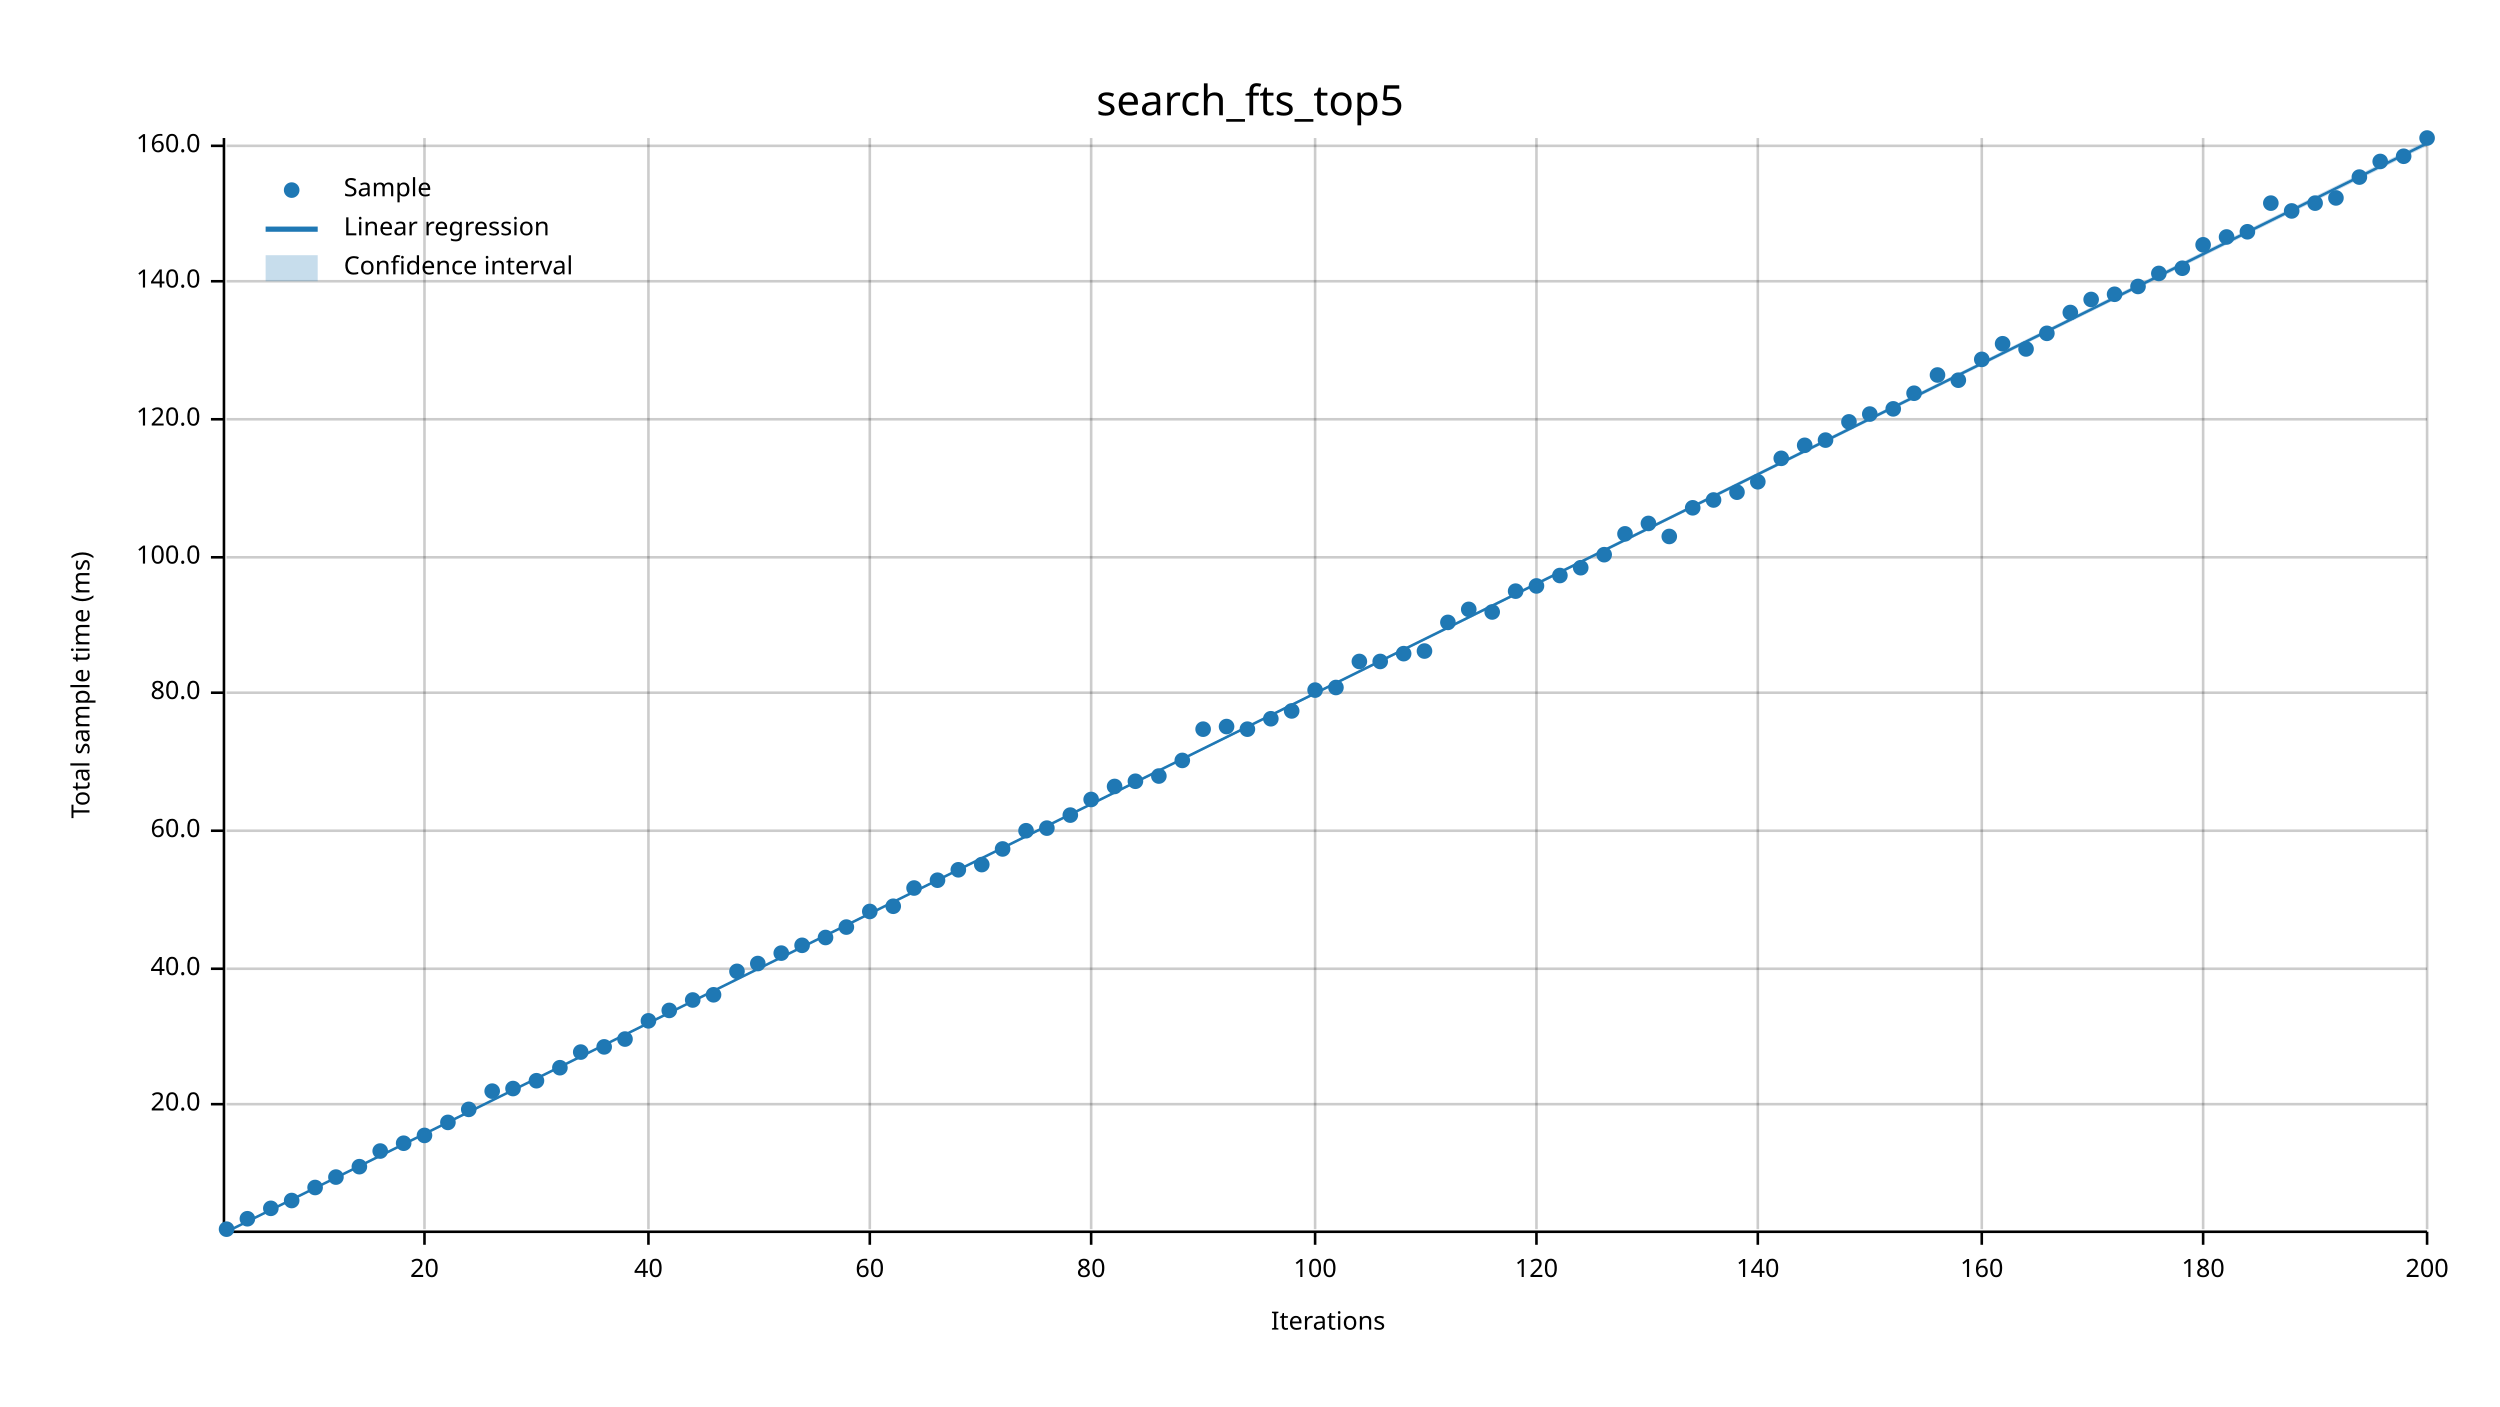
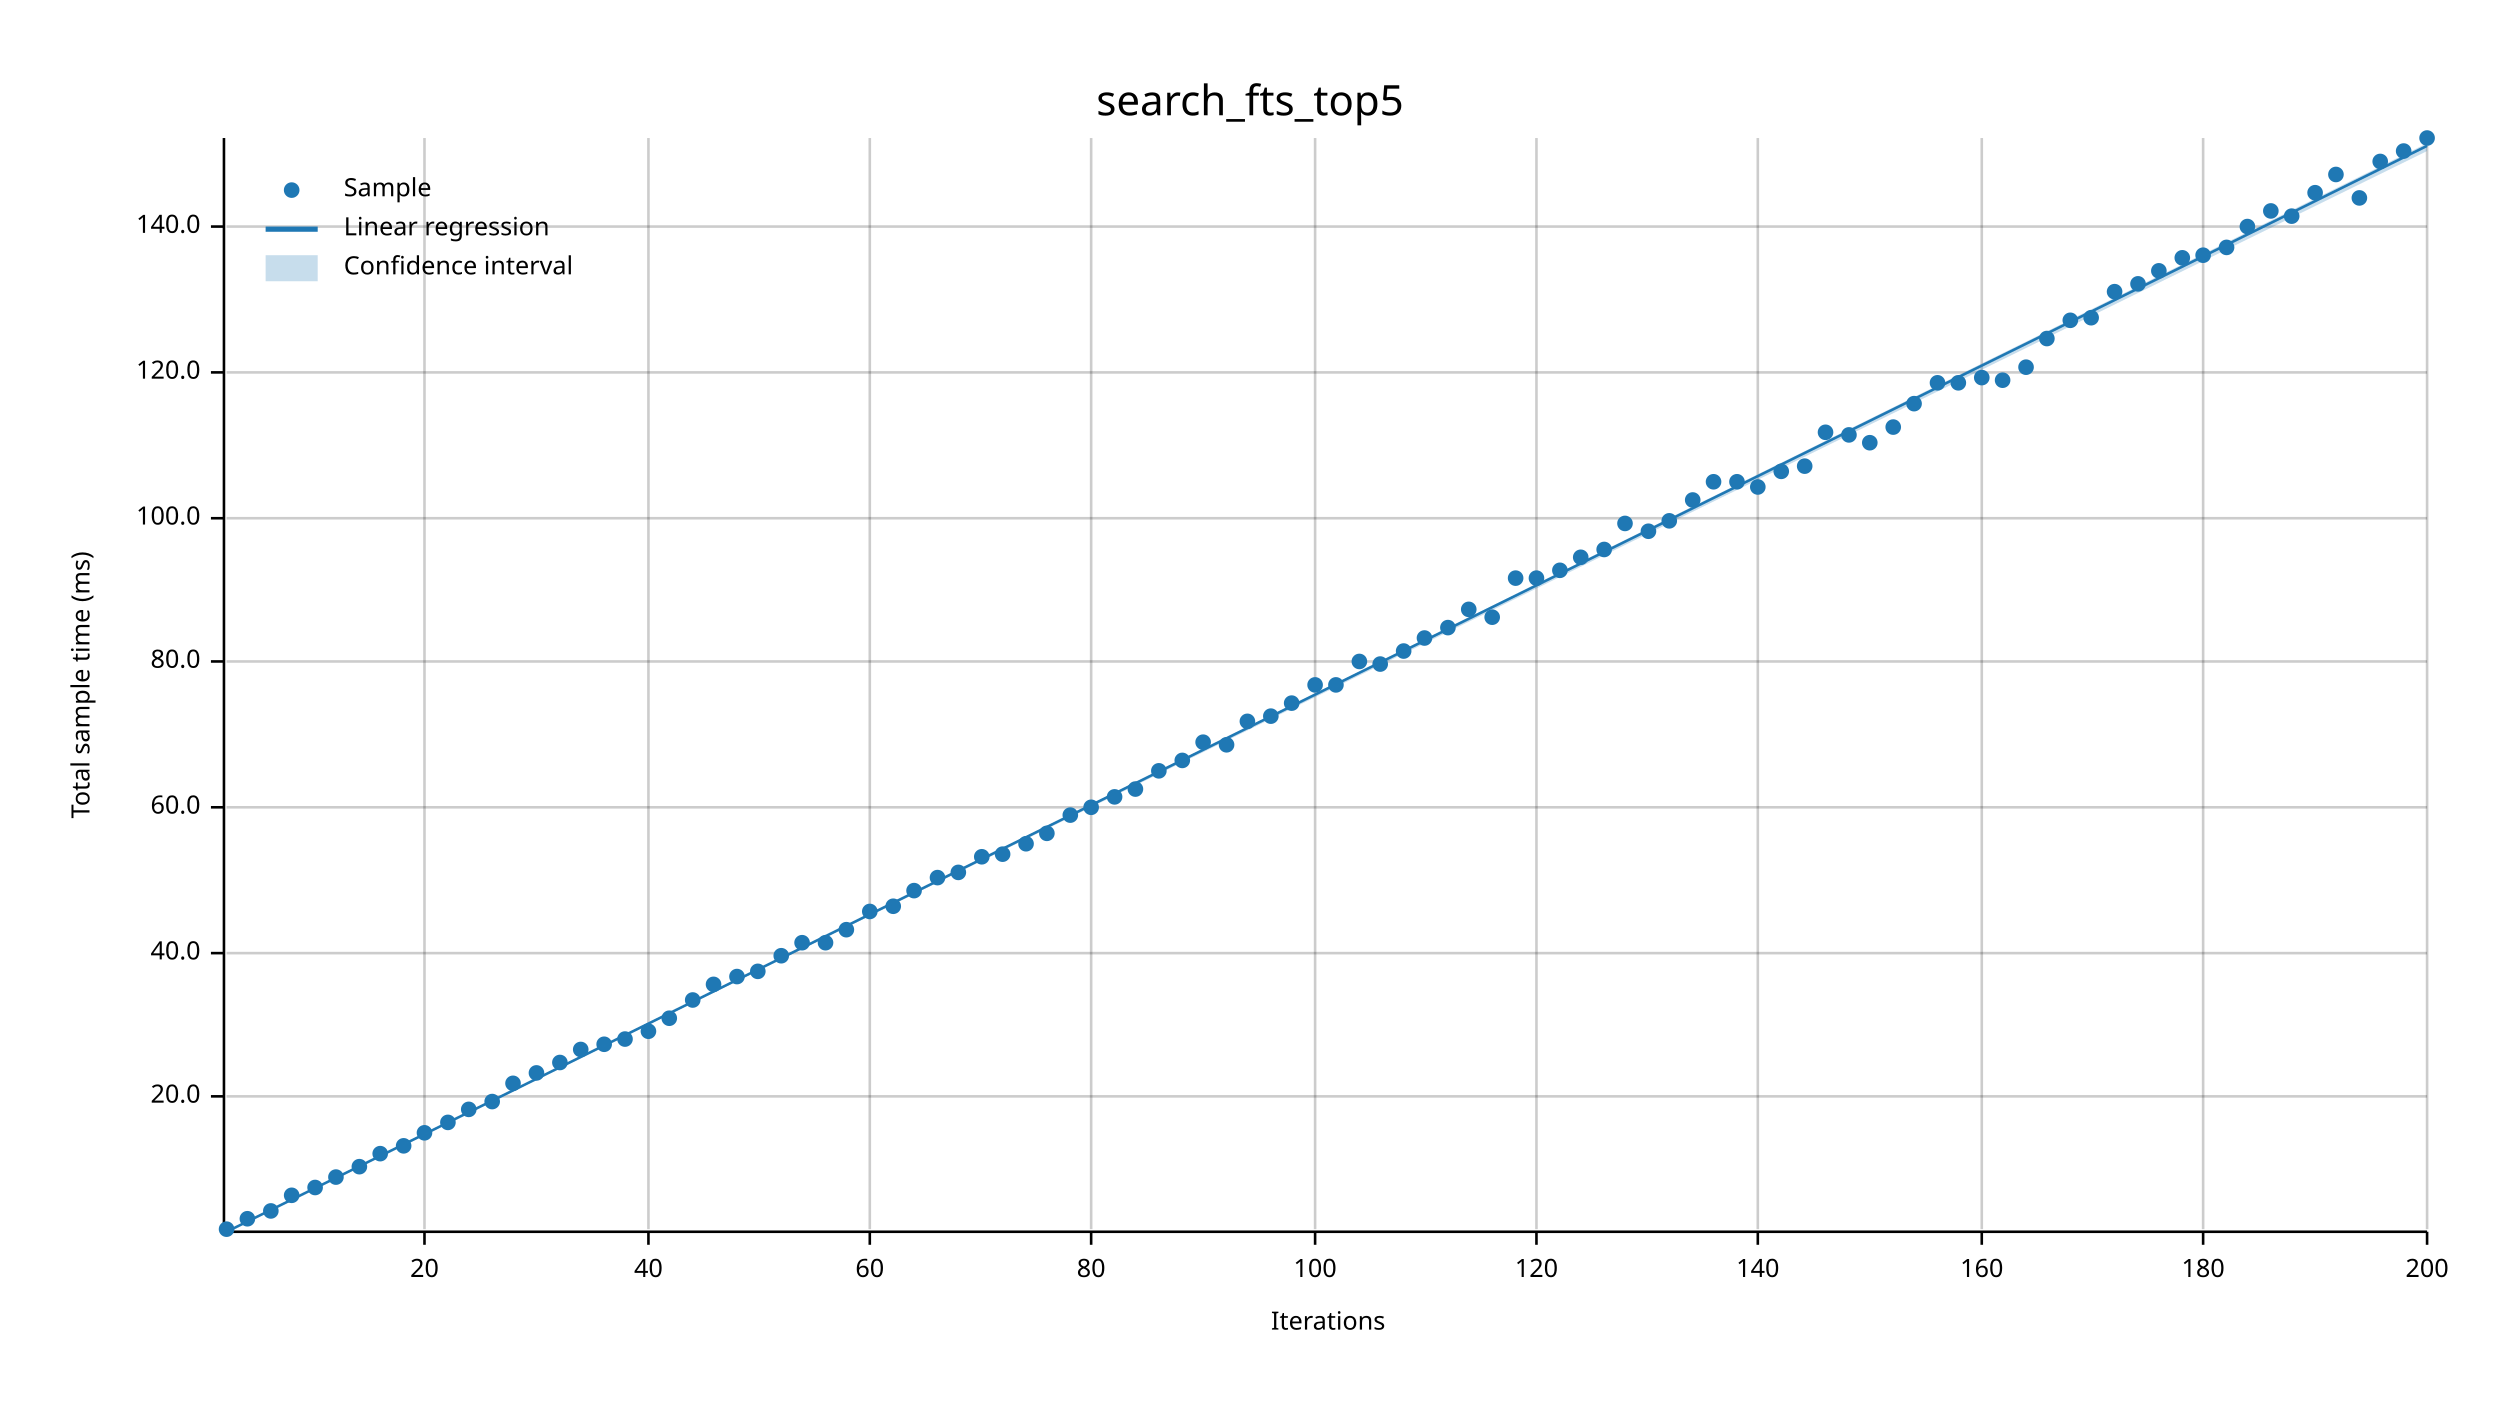
<svg xmlns="http://www.w3.org/2000/svg" width="960" height="540" viewBox="0 0 960 540">
  <text x="480" y="32" dy="0.76em" text-anchor="middle" font-family="sans-serif" font-size="16.129" opacity="1" fill="#000000">
search_fts_top5
</text>
  <text x="27" y="263" dy="0.76em" text-anchor="middle" font-family="sans-serif" font-size="9.677" opacity="1" fill="#000000" transform="rotate(270, 27, 263)">
Total sample time (ms)
</text>
  <text x="510" y="513" dy="-0.5ex" text-anchor="middle" font-family="sans-serif" font-size="9.677" opacity="1" fill="#000000">
Iterations
</text>
  <line opacity="0.2" stroke="#000000" stroke-width="1" x1="163" y1="472" x2="163" y2="53" />
  <line opacity="0.2" stroke="#000000" stroke-width="1" x1="249" y1="472" x2="249" y2="53" />
  <line opacity="0.2" stroke="#000000" stroke-width="1" x1="334" y1="472" x2="334" y2="53" />
  <line opacity="0.2" stroke="#000000" stroke-width="1" x1="419" y1="472" x2="419" y2="53" />
  <line opacity="0.2" stroke="#000000" stroke-width="1" x1="505" y1="472" x2="505" y2="53" />
  <line opacity="0.2" stroke="#000000" stroke-width="1" x1="590" y1="472" x2="590" y2="53" />
  <line opacity="0.2" stroke="#000000" stroke-width="1" x1="675" y1="472" x2="675" y2="53" />
  <line opacity="0.2" stroke="#000000" stroke-width="1" x1="761" y1="472" x2="761" y2="53" />
  <line opacity="0.2" stroke="#000000" stroke-width="1" x1="846" y1="472" x2="846" y2="53" />
  <line opacity="0.2" stroke="#000000" stroke-width="1" x1="932" y1="472" x2="932" y2="53" />
-   <line opacity="0.2" stroke="#000000" stroke-width="1" x1="87" y1="424" x2="932" y2="424" />
-   <line opacity="0.2" stroke="#000000" stroke-width="1" x1="87" y1="372" x2="932" y2="372" />
-   <line opacity="0.2" stroke="#000000" stroke-width="1" x1="87" y1="319" x2="932" y2="319" />
-   <line opacity="0.2" stroke="#000000" stroke-width="1" x1="87" y1="266" x2="932" y2="266" />
-   <line opacity="0.2" stroke="#000000" stroke-width="1" x1="87" y1="214" x2="932" y2="214" />
-   <line opacity="0.2" stroke="#000000" stroke-width="1" x1="87" y1="161" x2="932" y2="161" />
-   <line opacity="0.2" stroke="#000000" stroke-width="1" x1="87" y1="108" x2="932" y2="108" />
-   <line opacity="0.2" stroke="#000000" stroke-width="1" x1="87" y1="56" x2="932" y2="56" />
+   <line opacity="0.2" stroke="#000000" stroke-width="1" x1="87" y1="421" x2="932" y2="421" />
+   <line opacity="0.2" stroke="#000000" stroke-width="1" x1="87" y1="366" x2="932" y2="366" />
+   <line opacity="0.2" stroke="#000000" stroke-width="1" x1="87" y1="310" x2="932" y2="310" />
+   <line opacity="0.2" stroke="#000000" stroke-width="1" x1="87" y1="254" x2="932" y2="254" />
+   <line opacity="0.2" stroke="#000000" stroke-width="1" x1="87" y1="199" x2="932" y2="199" />
+   <line opacity="0.2" stroke="#000000" stroke-width="1" x1="87" y1="143" x2="932" y2="143" />
+   <line opacity="0.2" stroke="#000000" stroke-width="1" x1="87" y1="87" x2="932" y2="87" />
  <polyline fill="none" opacity="1" stroke="#000000" stroke-width="1" points="86,53 86,472 " />
-   <text x="77" y="424" dy="0.5ex" text-anchor="end" font-family="sans-serif" font-size="9.677" opacity="1" fill="#000000">
+   <text x="77" y="421" dy="0.5ex" text-anchor="end" font-family="sans-serif" font-size="9.677" opacity="1" fill="#000000">
20.0
</text>
-   <polyline fill="none" opacity="1" stroke="#000000" stroke-width="1" points="81,424 86,424 " />
-   <text x="77" y="372" dy="0.5ex" text-anchor="end" font-family="sans-serif" font-size="9.677" opacity="1" fill="#000000">
+   <polyline fill="none" opacity="1" stroke="#000000" stroke-width="1" points="81,421 86,421 " />
+   <text x="77" y="366" dy="0.5ex" text-anchor="end" font-family="sans-serif" font-size="9.677" opacity="1" fill="#000000">
40.0
</text>
-   <polyline fill="none" opacity="1" stroke="#000000" stroke-width="1" points="81,372 86,372 " />
-   <text x="77" y="319" dy="0.5ex" text-anchor="end" font-family="sans-serif" font-size="9.677" opacity="1" fill="#000000">
+   <polyline fill="none" opacity="1" stroke="#000000" stroke-width="1" points="81,366 86,366 " />
+   <text x="77" y="310" dy="0.5ex" text-anchor="end" font-family="sans-serif" font-size="9.677" opacity="1" fill="#000000">
60.0
</text>
-   <polyline fill="none" opacity="1" stroke="#000000" stroke-width="1" points="81,319 86,319 " />
-   <text x="77" y="266" dy="0.5ex" text-anchor="end" font-family="sans-serif" font-size="9.677" opacity="1" fill="#000000">
+   <polyline fill="none" opacity="1" stroke="#000000" stroke-width="1" points="81,310 86,310 " />
+   <text x="77" y="254" dy="0.5ex" text-anchor="end" font-family="sans-serif" font-size="9.677" opacity="1" fill="#000000">
80.0
</text>
-   <polyline fill="none" opacity="1" stroke="#000000" stroke-width="1" points="81,266 86,266 " />
-   <text x="77" y="214" dy="0.5ex" text-anchor="end" font-family="sans-serif" font-size="9.677" opacity="1" fill="#000000">
+   <polyline fill="none" opacity="1" stroke="#000000" stroke-width="1" points="81,254 86,254 " />
+   <text x="77" y="199" dy="0.5ex" text-anchor="end" font-family="sans-serif" font-size="9.677" opacity="1" fill="#000000">
100.0
</text>
-   <polyline fill="none" opacity="1" stroke="#000000" stroke-width="1" points="81,214 86,214 " />
-   <text x="77" y="161" dy="0.5ex" text-anchor="end" font-family="sans-serif" font-size="9.677" opacity="1" fill="#000000">
+   <polyline fill="none" opacity="1" stroke="#000000" stroke-width="1" points="81,199 86,199 " />
+   <text x="77" y="143" dy="0.5ex" text-anchor="end" font-family="sans-serif" font-size="9.677" opacity="1" fill="#000000">
120.0
</text>
-   <polyline fill="none" opacity="1" stroke="#000000" stroke-width="1" points="81,161 86,161 " />
-   <text x="77" y="108" dy="0.5ex" text-anchor="end" font-family="sans-serif" font-size="9.677" opacity="1" fill="#000000">
+   <polyline fill="none" opacity="1" stroke="#000000" stroke-width="1" points="81,143 86,143 " />
+   <text x="77" y="87" dy="0.5ex" text-anchor="end" font-family="sans-serif" font-size="9.677" opacity="1" fill="#000000">
140.0
</text>
-   <polyline fill="none" opacity="1" stroke="#000000" stroke-width="1" points="81,108 86,108 " />
-   <text x="77" y="56" dy="0.5ex" text-anchor="end" font-family="sans-serif" font-size="9.677" opacity="1" fill="#000000">
- 160.0
- </text>
-   <polyline fill="none" opacity="1" stroke="#000000" stroke-width="1" points="81,56 86,56 " />
+   <polyline fill="none" opacity="1" stroke="#000000" stroke-width="1" points="81,87 86,87 " />
  <polyline fill="none" opacity="1" stroke="#000000" stroke-width="1" points="87,473 932,473 " />
  <text x="163" y="483" dy="0.76em" text-anchor="middle" font-family="sans-serif" font-size="9.677" opacity="1" fill="#000000">
20
</text>
  <polyline fill="none" opacity="1" stroke="#000000" stroke-width="1" points="163,473 163,478 " />
  <text x="249" y="483" dy="0.76em" text-anchor="middle" font-family="sans-serif" font-size="9.677" opacity="1" fill="#000000">
40
</text>
  <polyline fill="none" opacity="1" stroke="#000000" stroke-width="1" points="249,473 249,478 " />
  <text x="334" y="483" dy="0.76em" text-anchor="middle" font-family="sans-serif" font-size="9.677" opacity="1" fill="#000000">
60
</text>
  <polyline fill="none" opacity="1" stroke="#000000" stroke-width="1" points="334,473 334,478 " />
  <text x="419" y="483" dy="0.76em" text-anchor="middle" font-family="sans-serif" font-size="9.677" opacity="1" fill="#000000">
80
</text>
  <polyline fill="none" opacity="1" stroke="#000000" stroke-width="1" points="419,473 419,478 " />
  <text x="505" y="483" dy="0.76em" text-anchor="middle" font-family="sans-serif" font-size="9.677" opacity="1" fill="#000000">
100
</text>
  <polyline fill="none" opacity="1" stroke="#000000" stroke-width="1" points="505,473 505,478 " />
  <text x="590" y="483" dy="0.76em" text-anchor="middle" font-family="sans-serif" font-size="9.677" opacity="1" fill="#000000">
120
</text>
  <polyline fill="none" opacity="1" stroke="#000000" stroke-width="1" points="590,473 590,478 " />
  <text x="675" y="483" dy="0.76em" text-anchor="middle" font-family="sans-serif" font-size="9.677" opacity="1" fill="#000000">
140
</text>
  <polyline fill="none" opacity="1" stroke="#000000" stroke-width="1" points="675,473 675,478 " />
  <text x="761" y="483" dy="0.76em" text-anchor="middle" font-family="sans-serif" font-size="9.677" opacity="1" fill="#000000">
160
</text>
  <polyline fill="none" opacity="1" stroke="#000000" stroke-width="1" points="761,473 761,478 " />
  <text x="846" y="483" dy="0.76em" text-anchor="middle" font-family="sans-serif" font-size="9.677" opacity="1" fill="#000000">
180
</text>
  <polyline fill="none" opacity="1" stroke="#000000" stroke-width="1" points="846,473 846,478 " />
  <text x="932" y="483" dy="0.76em" text-anchor="middle" font-family="sans-serif" font-size="9.677" opacity="1" fill="#000000">
200
</text>
  <polyline fill="none" opacity="1" stroke="#000000" stroke-width="1" points="932,473 932,478 " />
  <circle cx="87" cy="472" r="3" opacity="1" fill="#1F78B4" stroke="none" stroke-width="1" />
  <circle cx="95" cy="468" r="3" opacity="1" fill="#1F78B4" stroke="none" stroke-width="1" />
-   <circle cx="104" cy="464" r="3" opacity="1" fill="#1F78B4" stroke="none" stroke-width="1" />
-   <circle cx="112" cy="461" r="3" opacity="1" fill="#1F78B4" stroke="none" stroke-width="1" />
+   <circle cx="104" cy="465" r="3" opacity="1" fill="#1F78B4" stroke="none" stroke-width="1" />
+   <circle cx="112" cy="459" r="3" opacity="1" fill="#1F78B4" stroke="none" stroke-width="1" />
  <circle cx="121" cy="456" r="3" opacity="1" fill="#1F78B4" stroke="none" stroke-width="1" />
  <circle cx="129" cy="452" r="3" opacity="1" fill="#1F78B4" stroke="none" stroke-width="1" />
  <circle cx="138" cy="448" r="3" opacity="1" fill="#1F78B4" stroke="none" stroke-width="1" />
-   <circle cx="146" cy="442" r="3" opacity="1" fill="#1F78B4" stroke="none" stroke-width="1" />
-   <circle cx="155" cy="439" r="3" opacity="1" fill="#1F78B4" stroke="none" stroke-width="1" />
-   <circle cx="163" cy="436" r="3" opacity="1" fill="#1F78B4" stroke="none" stroke-width="1" />
+   <circle cx="146" cy="443" r="3" opacity="1" fill="#1F78B4" stroke="none" stroke-width="1" />
+   <circle cx="155" cy="440" r="3" opacity="1" fill="#1F78B4" stroke="none" stroke-width="1" />
+   <circle cx="163" cy="435" r="3" opacity="1" fill="#1F78B4" stroke="none" stroke-width="1" />
  <circle cx="172" cy="431" r="3" opacity="1" fill="#1F78B4" stroke="none" stroke-width="1" />
  <circle cx="180" cy="426" r="3" opacity="1" fill="#1F78B4" stroke="none" stroke-width="1" />
-   <circle cx="189" cy="419" r="3" opacity="1" fill="#1F78B4" stroke="none" stroke-width="1" />
-   <circle cx="197" cy="418" r="3" opacity="1" fill="#1F78B4" stroke="none" stroke-width="1" />
-   <circle cx="206" cy="415" r="3" opacity="1" fill="#1F78B4" stroke="none" stroke-width="1" />
-   <circle cx="215" cy="410" r="3" opacity="1" fill="#1F78B4" stroke="none" stroke-width="1" />
-   <circle cx="223" cy="404" r="3" opacity="1" fill="#1F78B4" stroke="none" stroke-width="1" />
-   <circle cx="232" cy="402" r="3" opacity="1" fill="#1F78B4" stroke="none" stroke-width="1" />
+   <circle cx="189" cy="423" r="3" opacity="1" fill="#1F78B4" stroke="none" stroke-width="1" />
+   <circle cx="197" cy="416" r="3" opacity="1" fill="#1F78B4" stroke="none" stroke-width="1" />
+   <circle cx="206" cy="412" r="3" opacity="1" fill="#1F78B4" stroke="none" stroke-width="1" />
+   <circle cx="215" cy="408" r="3" opacity="1" fill="#1F78B4" stroke="none" stroke-width="1" />
+   <circle cx="223" cy="403" r="3" opacity="1" fill="#1F78B4" stroke="none" stroke-width="1" />
+   <circle cx="232" cy="401" r="3" opacity="1" fill="#1F78B4" stroke="none" stroke-width="1" />
  <circle cx="240" cy="399" r="3" opacity="1" fill="#1F78B4" stroke="none" stroke-width="1" />
-   <circle cx="249" cy="392" r="3" opacity="1" fill="#1F78B4" stroke="none" stroke-width="1" />
-   <circle cx="257" cy="388" r="3" opacity="1" fill="#1F78B4" stroke="none" stroke-width="1" />
+   <circle cx="249" cy="396" r="3" opacity="1" fill="#1F78B4" stroke="none" stroke-width="1" />
+   <circle cx="257" cy="391" r="3" opacity="1" fill="#1F78B4" stroke="none" stroke-width="1" />
  <circle cx="266" cy="384" r="3" opacity="1" fill="#1F78B4" stroke="none" stroke-width="1" />
-   <circle cx="274" cy="382" r="3" opacity="1" fill="#1F78B4" stroke="none" stroke-width="1" />
-   <circle cx="283" cy="373" r="3" opacity="1" fill="#1F78B4" stroke="none" stroke-width="1" />
-   <circle cx="291" cy="370" r="3" opacity="1" fill="#1F78B4" stroke="none" stroke-width="1" />
-   <circle cx="300" cy="366" r="3" opacity="1" fill="#1F78B4" stroke="none" stroke-width="1" />
-   <circle cx="308" cy="363" r="3" opacity="1" fill="#1F78B4" stroke="none" stroke-width="1" />
-   <circle cx="317" cy="360" r="3" opacity="1" fill="#1F78B4" stroke="none" stroke-width="1" />
-   <circle cx="325" cy="356" r="3" opacity="1" fill="#1F78B4" stroke="none" stroke-width="1" />
+   <circle cx="274" cy="378" r="3" opacity="1" fill="#1F78B4" stroke="none" stroke-width="1" />
+   <circle cx="283" cy="375" r="3" opacity="1" fill="#1F78B4" stroke="none" stroke-width="1" />
+   <circle cx="291" cy="373" r="3" opacity="1" fill="#1F78B4" stroke="none" stroke-width="1" />
+   <circle cx="300" cy="367" r="3" opacity="1" fill="#1F78B4" stroke="none" stroke-width="1" />
+   <circle cx="308" cy="362" r="3" opacity="1" fill="#1F78B4" stroke="none" stroke-width="1" />
+   <circle cx="317" cy="362" r="3" opacity="1" fill="#1F78B4" stroke="none" stroke-width="1" />
+   <circle cx="325" cy="357" r="3" opacity="1" fill="#1F78B4" stroke="none" stroke-width="1" />
  <circle cx="334" cy="350" r="3" opacity="1" fill="#1F78B4" stroke="none" stroke-width="1" />
  <circle cx="343" cy="348" r="3" opacity="1" fill="#1F78B4" stroke="none" stroke-width="1" />
-   <circle cx="351" cy="341" r="3" opacity="1" fill="#1F78B4" stroke="none" stroke-width="1" />
-   <circle cx="360" cy="338" r="3" opacity="1" fill="#1F78B4" stroke="none" stroke-width="1" />
-   <circle cx="368" cy="334" r="3" opacity="1" fill="#1F78B4" stroke="none" stroke-width="1" />
-   <circle cx="377" cy="332" r="3" opacity="1" fill="#1F78B4" stroke="none" stroke-width="1" />
-   <circle cx="385" cy="326" r="3" opacity="1" fill="#1F78B4" stroke="none" stroke-width="1" />
-   <circle cx="394" cy="319" r="3" opacity="1" fill="#1F78B4" stroke="none" stroke-width="1" />
-   <circle cx="402" cy="318" r="3" opacity="1" fill="#1F78B4" stroke="none" stroke-width="1" />
+   <circle cx="351" cy="342" r="3" opacity="1" fill="#1F78B4" stroke="none" stroke-width="1" />
+   <circle cx="360" cy="337" r="3" opacity="1" fill="#1F78B4" stroke="none" stroke-width="1" />
+   <circle cx="368" cy="335" r="3" opacity="1" fill="#1F78B4" stroke="none" stroke-width="1" />
+   <circle cx="377" cy="329" r="3" opacity="1" fill="#1F78B4" stroke="none" stroke-width="1" />
+   <circle cx="385" cy="328" r="3" opacity="1" fill="#1F78B4" stroke="none" stroke-width="1" />
+   <circle cx="394" cy="324" r="3" opacity="1" fill="#1F78B4" stroke="none" stroke-width="1" />
+   <circle cx="402" cy="320" r="3" opacity="1" fill="#1F78B4" stroke="none" stroke-width="1" />
  <circle cx="411" cy="313" r="3" opacity="1" fill="#1F78B4" stroke="none" stroke-width="1" />
-   <circle cx="419" cy="307" r="3" opacity="1" fill="#1F78B4" stroke="none" stroke-width="1" />
-   <circle cx="428" cy="302" r="3" opacity="1" fill="#1F78B4" stroke="none" stroke-width="1" />
-   <circle cx="436" cy="300" r="3" opacity="1" fill="#1F78B4" stroke="none" stroke-width="1" />
-   <circle cx="445" cy="298" r="3" opacity="1" fill="#1F78B4" stroke="none" stroke-width="1" />
+   <circle cx="419" cy="310" r="3" opacity="1" fill="#1F78B4" stroke="none" stroke-width="1" />
+   <circle cx="428" cy="306" r="3" opacity="1" fill="#1F78B4" stroke="none" stroke-width="1" />
+   <circle cx="436" cy="303" r="3" opacity="1" fill="#1F78B4" stroke="none" stroke-width="1" />
+   <circle cx="445" cy="296" r="3" opacity="1" fill="#1F78B4" stroke="none" stroke-width="1" />
  <circle cx="454" cy="292" r="3" opacity="1" fill="#1F78B4" stroke="none" stroke-width="1" />
-   <circle cx="462" cy="280" r="3" opacity="1" fill="#1F78B4" stroke="none" stroke-width="1" />
-   <circle cx="471" cy="279" r="3" opacity="1" fill="#1F78B4" stroke="none" stroke-width="1" />
-   <circle cx="479" cy="280" r="3" opacity="1" fill="#1F78B4" stroke="none" stroke-width="1" />
-   <circle cx="488" cy="276" r="3" opacity="1" fill="#1F78B4" stroke="none" stroke-width="1" />
-   <circle cx="496" cy="273" r="3" opacity="1" fill="#1F78B4" stroke="none" stroke-width="1" />
-   <circle cx="505" cy="265" r="3" opacity="1" fill="#1F78B4" stroke="none" stroke-width="1" />
-   <circle cx="513" cy="264" r="3" opacity="1" fill="#1F78B4" stroke="none" stroke-width="1" />
+   <circle cx="462" cy="285" r="3" opacity="1" fill="#1F78B4" stroke="none" stroke-width="1" />
+   <circle cx="471" cy="286" r="3" opacity="1" fill="#1F78B4" stroke="none" stroke-width="1" />
+   <circle cx="479" cy="277" r="3" opacity="1" fill="#1F78B4" stroke="none" stroke-width="1" />
+   <circle cx="488" cy="275" r="3" opacity="1" fill="#1F78B4" stroke="none" stroke-width="1" />
+   <circle cx="496" cy="270" r="3" opacity="1" fill="#1F78B4" stroke="none" stroke-width="1" />
+   <circle cx="505" cy="263" r="3" opacity="1" fill="#1F78B4" stroke="none" stroke-width="1" />
+   <circle cx="513" cy="263" r="3" opacity="1" fill="#1F78B4" stroke="none" stroke-width="1" />
  <circle cx="522" cy="254" r="3" opacity="1" fill="#1F78B4" stroke="none" stroke-width="1" />
-   <circle cx="530" cy="254" r="3" opacity="1" fill="#1F78B4" stroke="none" stroke-width="1" />
-   <circle cx="539" cy="251" r="3" opacity="1" fill="#1F78B4" stroke="none" stroke-width="1" />
-   <circle cx="547" cy="250" r="3" opacity="1" fill="#1F78B4" stroke="none" stroke-width="1" />
-   <circle cx="556" cy="239" r="3" opacity="1" fill="#1F78B4" stroke="none" stroke-width="1" />
+   <circle cx="530" cy="255" r="3" opacity="1" fill="#1F78B4" stroke="none" stroke-width="1" />
+   <circle cx="539" cy="250" r="3" opacity="1" fill="#1F78B4" stroke="none" stroke-width="1" />
+   <circle cx="547" cy="245" r="3" opacity="1" fill="#1F78B4" stroke="none" stroke-width="1" />
+   <circle cx="556" cy="241" r="3" opacity="1" fill="#1F78B4" stroke="none" stroke-width="1" />
  <circle cx="564" cy="234" r="3" opacity="1" fill="#1F78B4" stroke="none" stroke-width="1" />
-   <circle cx="573" cy="235" r="3" opacity="1" fill="#1F78B4" stroke="none" stroke-width="1" />
-   <circle cx="582" cy="227" r="3" opacity="1" fill="#1F78B4" stroke="none" stroke-width="1" />
-   <circle cx="590" cy="225" r="3" opacity="1" fill="#1F78B4" stroke="none" stroke-width="1" />
-   <circle cx="599" cy="221" r="3" opacity="1" fill="#1F78B4" stroke="none" stroke-width="1" />
-   <circle cx="607" cy="218" r="3" opacity="1" fill="#1F78B4" stroke="none" stroke-width="1" />
-   <circle cx="616" cy="213" r="3" opacity="1" fill="#1F78B4" stroke="none" stroke-width="1" />
-   <circle cx="624" cy="205" r="3" opacity="1" fill="#1F78B4" stroke="none" stroke-width="1" />
-   <circle cx="633" cy="201" r="3" opacity="1" fill="#1F78B4" stroke="none" stroke-width="1" />
-   <circle cx="641" cy="206" r="3" opacity="1" fill="#1F78B4" stroke="none" stroke-width="1" />
-   <circle cx="650" cy="195" r="3" opacity="1" fill="#1F78B4" stroke="none" stroke-width="1" />
-   <circle cx="658" cy="192" r="3" opacity="1" fill="#1F78B4" stroke="none" stroke-width="1" />
-   <circle cx="667" cy="189" r="3" opacity="1" fill="#1F78B4" stroke="none" stroke-width="1" />
-   <circle cx="675" cy="185" r="3" opacity="1" fill="#1F78B4" stroke="none" stroke-width="1" />
-   <circle cx="684" cy="176" r="3" opacity="1" fill="#1F78B4" stroke="none" stroke-width="1" />
-   <circle cx="693" cy="171" r="3" opacity="1" fill="#1F78B4" stroke="none" stroke-width="1" />
-   <circle cx="701" cy="169" r="3" opacity="1" fill="#1F78B4" stroke="none" stroke-width="1" />
-   <circle cx="710" cy="162" r="3" opacity="1" fill="#1F78B4" stroke="none" stroke-width="1" />
-   <circle cx="718" cy="159" r="3" opacity="1" fill="#1F78B4" stroke="none" stroke-width="1" />
-   <circle cx="727" cy="157" r="3" opacity="1" fill="#1F78B4" stroke="none" stroke-width="1" />
-   <circle cx="735" cy="151" r="3" opacity="1" fill="#1F78B4" stroke="none" stroke-width="1" />
-   <circle cx="744" cy="144" r="3" opacity="1" fill="#1F78B4" stroke="none" stroke-width="1" />
-   <circle cx="752" cy="146" r="3" opacity="1" fill="#1F78B4" stroke="none" stroke-width="1" />
-   <circle cx="761" cy="138" r="3" opacity="1" fill="#1F78B4" stroke="none" stroke-width="1" />
-   <circle cx="769" cy="132" r="3" opacity="1" fill="#1F78B4" stroke="none" stroke-width="1" />
-   <circle cx="778" cy="134" r="3" opacity="1" fill="#1F78B4" stroke="none" stroke-width="1" />
-   <circle cx="786" cy="128" r="3" opacity="1" fill="#1F78B4" stroke="none" stroke-width="1" />
-   <circle cx="795" cy="120" r="3" opacity="1" fill="#1F78B4" stroke="none" stroke-width="1" />
-   <circle cx="803" cy="115" r="3" opacity="1" fill="#1F78B4" stroke="none" stroke-width="1" />
-   <circle cx="812" cy="113" r="3" opacity="1" fill="#1F78B4" stroke="none" stroke-width="1" />
-   <circle cx="821" cy="110" r="3" opacity="1" fill="#1F78B4" stroke="none" stroke-width="1" />
-   <circle cx="829" cy="105" r="3" opacity="1" fill="#1F78B4" stroke="none" stroke-width="1" />
-   <circle cx="838" cy="103" r="3" opacity="1" fill="#1F78B4" stroke="none" stroke-width="1" />
-   <circle cx="846" cy="94" r="3" opacity="1" fill="#1F78B4" stroke="none" stroke-width="1" />
-   <circle cx="855" cy="91" r="3" opacity="1" fill="#1F78B4" stroke="none" stroke-width="1" />
-   <circle cx="863" cy="89" r="3" opacity="1" fill="#1F78B4" stroke="none" stroke-width="1" />
-   <circle cx="872" cy="78" r="3" opacity="1" fill="#1F78B4" stroke="none" stroke-width="1" />
-   <circle cx="880" cy="81" r="3" opacity="1" fill="#1F78B4" stroke="none" stroke-width="1" />
-   <circle cx="889" cy="78" r="3" opacity="1" fill="#1F78B4" stroke="none" stroke-width="1" />
-   <circle cx="897" cy="76" r="3" opacity="1" fill="#1F78B4" stroke="none" stroke-width="1" />
-   <circle cx="906" cy="68" r="3" opacity="1" fill="#1F78B4" stroke="none" stroke-width="1" />
+   <circle cx="573" cy="237" r="3" opacity="1" fill="#1F78B4" stroke="none" stroke-width="1" />
+   <circle cx="582" cy="222" r="3" opacity="1" fill="#1F78B4" stroke="none" stroke-width="1" />
+   <circle cx="590" cy="222" r="3" opacity="1" fill="#1F78B4" stroke="none" stroke-width="1" />
+   <circle cx="599" cy="219" r="3" opacity="1" fill="#1F78B4" stroke="none" stroke-width="1" />
+   <circle cx="607" cy="214" r="3" opacity="1" fill="#1F78B4" stroke="none" stroke-width="1" />
+   <circle cx="616" cy="211" r="3" opacity="1" fill="#1F78B4" stroke="none" stroke-width="1" />
+   <circle cx="624" cy="201" r="3" opacity="1" fill="#1F78B4" stroke="none" stroke-width="1" />
+   <circle cx="633" cy="204" r="3" opacity="1" fill="#1F78B4" stroke="none" stroke-width="1" />
+   <circle cx="641" cy="200" r="3" opacity="1" fill="#1F78B4" stroke="none" stroke-width="1" />
+   <circle cx="650" cy="192" r="3" opacity="1" fill="#1F78B4" stroke="none" stroke-width="1" />
+   <circle cx="658" cy="185" r="3" opacity="1" fill="#1F78B4" stroke="none" stroke-width="1" />
+   <circle cx="667" cy="185" r="3" opacity="1" fill="#1F78B4" stroke="none" stroke-width="1" />
+   <circle cx="675" cy="187" r="3" opacity="1" fill="#1F78B4" stroke="none" stroke-width="1" />
+   <circle cx="684" cy="181" r="3" opacity="1" fill="#1F78B4" stroke="none" stroke-width="1" />
+   <circle cx="693" cy="179" r="3" opacity="1" fill="#1F78B4" stroke="none" stroke-width="1" />
+   <circle cx="701" cy="166" r="3" opacity="1" fill="#1F78B4" stroke="none" stroke-width="1" />
+   <circle cx="710" cy="167" r="3" opacity="1" fill="#1F78B4" stroke="none" stroke-width="1" />
+   <circle cx="718" cy="170" r="3" opacity="1" fill="#1F78B4" stroke="none" stroke-width="1" />
+   <circle cx="727" cy="164" r="3" opacity="1" fill="#1F78B4" stroke="none" stroke-width="1" />
+   <circle cx="735" cy="155" r="3" opacity="1" fill="#1F78B4" stroke="none" stroke-width="1" />
+   <circle cx="744" cy="147" r="3" opacity="1" fill="#1F78B4" stroke="none" stroke-width="1" />
+   <circle cx="752" cy="147" r="3" opacity="1" fill="#1F78B4" stroke="none" stroke-width="1" />
+   <circle cx="761" cy="145" r="3" opacity="1" fill="#1F78B4" stroke="none" stroke-width="1" />
+   <circle cx="769" cy="146" r="3" opacity="1" fill="#1F78B4" stroke="none" stroke-width="1" />
+   <circle cx="778" cy="141" r="3" opacity="1" fill="#1F78B4" stroke="none" stroke-width="1" />
+   <circle cx="786" cy="130" r="3" opacity="1" fill="#1F78B4" stroke="none" stroke-width="1" />
+   <circle cx="795" cy="123" r="3" opacity="1" fill="#1F78B4" stroke="none" stroke-width="1" />
+   <circle cx="803" cy="122" r="3" opacity="1" fill="#1F78B4" stroke="none" stroke-width="1" />
+   <circle cx="812" cy="112" r="3" opacity="1" fill="#1F78B4" stroke="none" stroke-width="1" />
+   <circle cx="821" cy="109" r="3" opacity="1" fill="#1F78B4" stroke="none" stroke-width="1" />
+   <circle cx="829" cy="104" r="3" opacity="1" fill="#1F78B4" stroke="none" stroke-width="1" />
+   <circle cx="838" cy="99" r="3" opacity="1" fill="#1F78B4" stroke="none" stroke-width="1" />
+   <circle cx="846" cy="98" r="3" opacity="1" fill="#1F78B4" stroke="none" stroke-width="1" />
+   <circle cx="855" cy="95" r="3" opacity="1" fill="#1F78B4" stroke="none" stroke-width="1" />
+   <circle cx="863" cy="87" r="3" opacity="1" fill="#1F78B4" stroke="none" stroke-width="1" />
+   <circle cx="872" cy="81" r="3" opacity="1" fill="#1F78B4" stroke="none" stroke-width="1" />
+   <circle cx="880" cy="83" r="3" opacity="1" fill="#1F78B4" stroke="none" stroke-width="1" />
+   <circle cx="889" cy="74" r="3" opacity="1" fill="#1F78B4" stroke="none" stroke-width="1" />
+   <circle cx="897" cy="67" r="3" opacity="1" fill="#1F78B4" stroke="none" stroke-width="1" />
+   <circle cx="906" cy="76" r="3" opacity="1" fill="#1F78B4" stroke="none" stroke-width="1" />
  <circle cx="914" cy="62" r="3" opacity="1" fill="#1F78B4" stroke="none" stroke-width="1" />
-   <circle cx="923" cy="60" r="3" opacity="1" fill="#1F78B4" stroke="none" stroke-width="1" />
+   <circle cx="923" cy="58" r="3" opacity="1" fill="#1F78B4" stroke="none" stroke-width="1" />
  <circle cx="932" cy="53" r="3" opacity="1" fill="#1F78B4" stroke="none" stroke-width="1" />
-   <polyline fill="none" opacity="1" stroke="#1F78B4" stroke-width="1" points="87,473 932,55 " />
-   <polygon opacity="0.25" fill="#1F78B4" points="87,473 932,56 932,54 " />
+   <polyline fill="none" opacity="1" stroke="#1F78B4" stroke-width="1" points="87,473 932,56 " />
+   <polygon opacity="0.25" fill="#1F78B4" points="87,473 932,58 932,55 " />
  <text x="132" y="68" dy="0.76em" text-anchor="start" font-family="sans-serif" font-size="9.677" opacity="1" fill="#000000">
Sample
</text>
  <text x="132" y="83" dy="0.76em" text-anchor="start" font-family="sans-serif" font-size="9.677" opacity="1" fill="#000000">
Linear regression
</text>
  <text x="132" y="98" dy="0.76em" text-anchor="start" font-family="sans-serif" font-size="9.677" opacity="1" fill="#000000">
Confidence interval
</text>
  <circle cx="112" cy="73" r="3" opacity="1" fill="#1F78B4" stroke="none" stroke-width="1" />
  <polyline fill="none" opacity="1" stroke="#1F78B4" stroke-width="2" points="102,88 122,88 " />
  <rect x="102" y="98" width="20" height="10" opacity="0.25" fill="#1F78B4" stroke="none" />
</svg>
